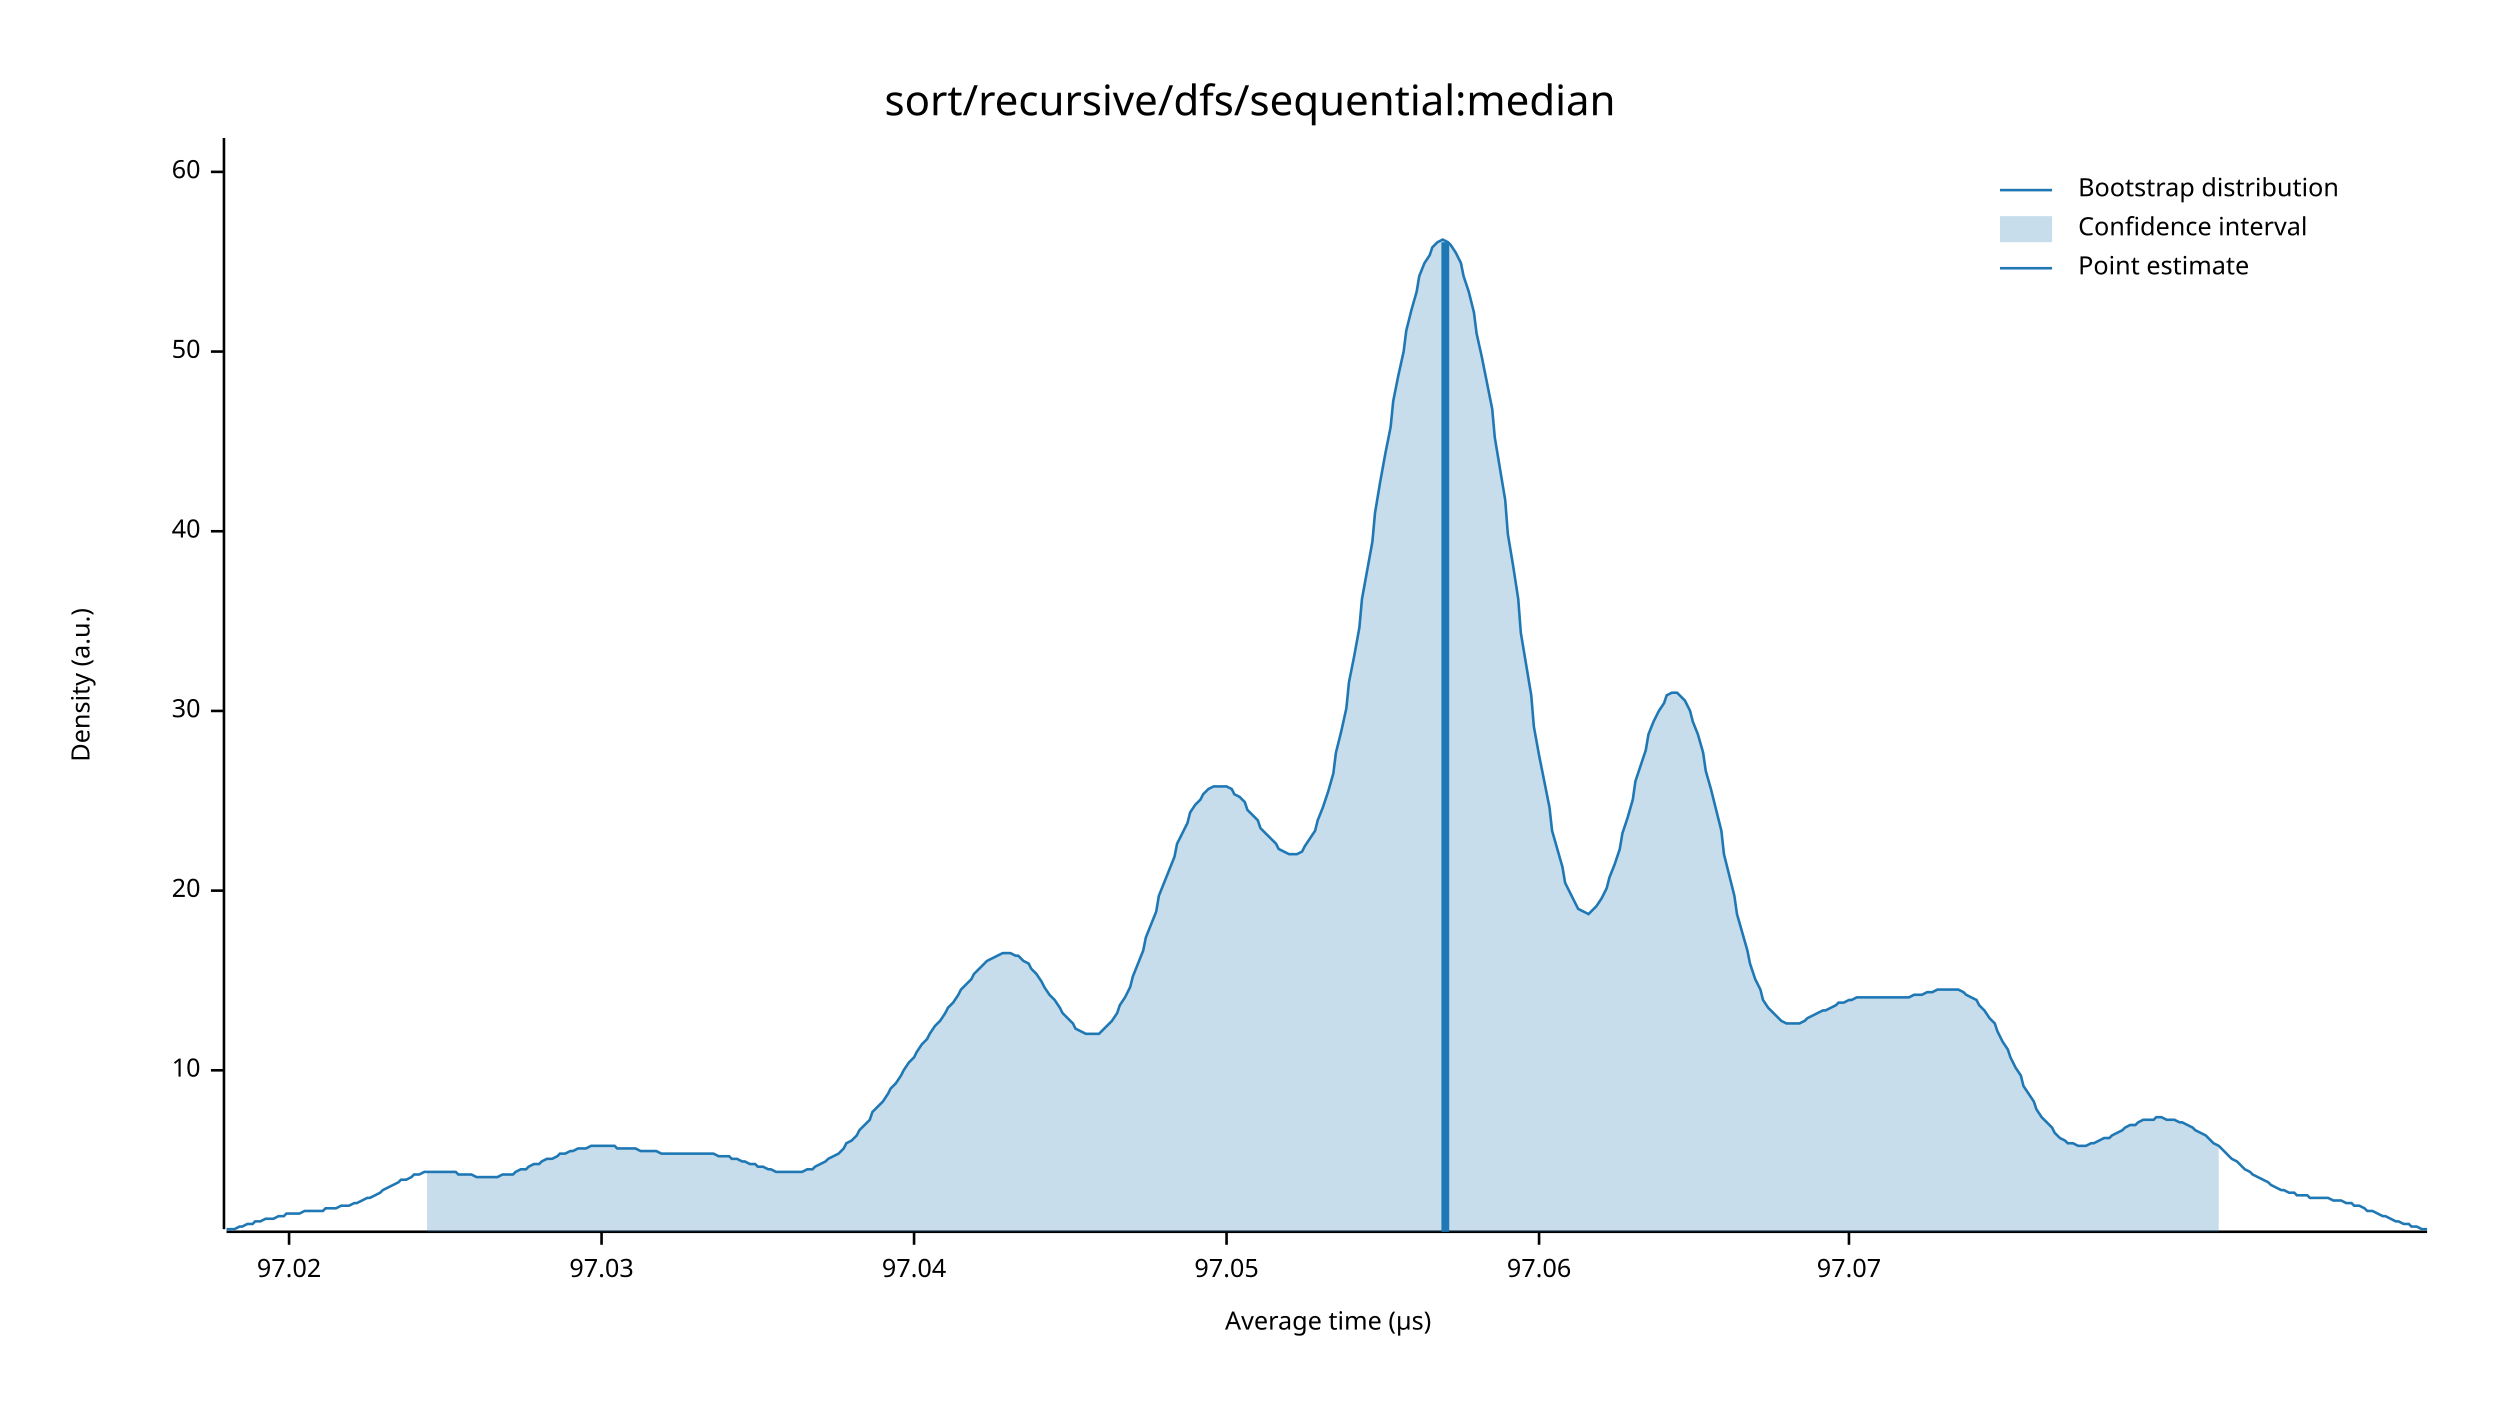
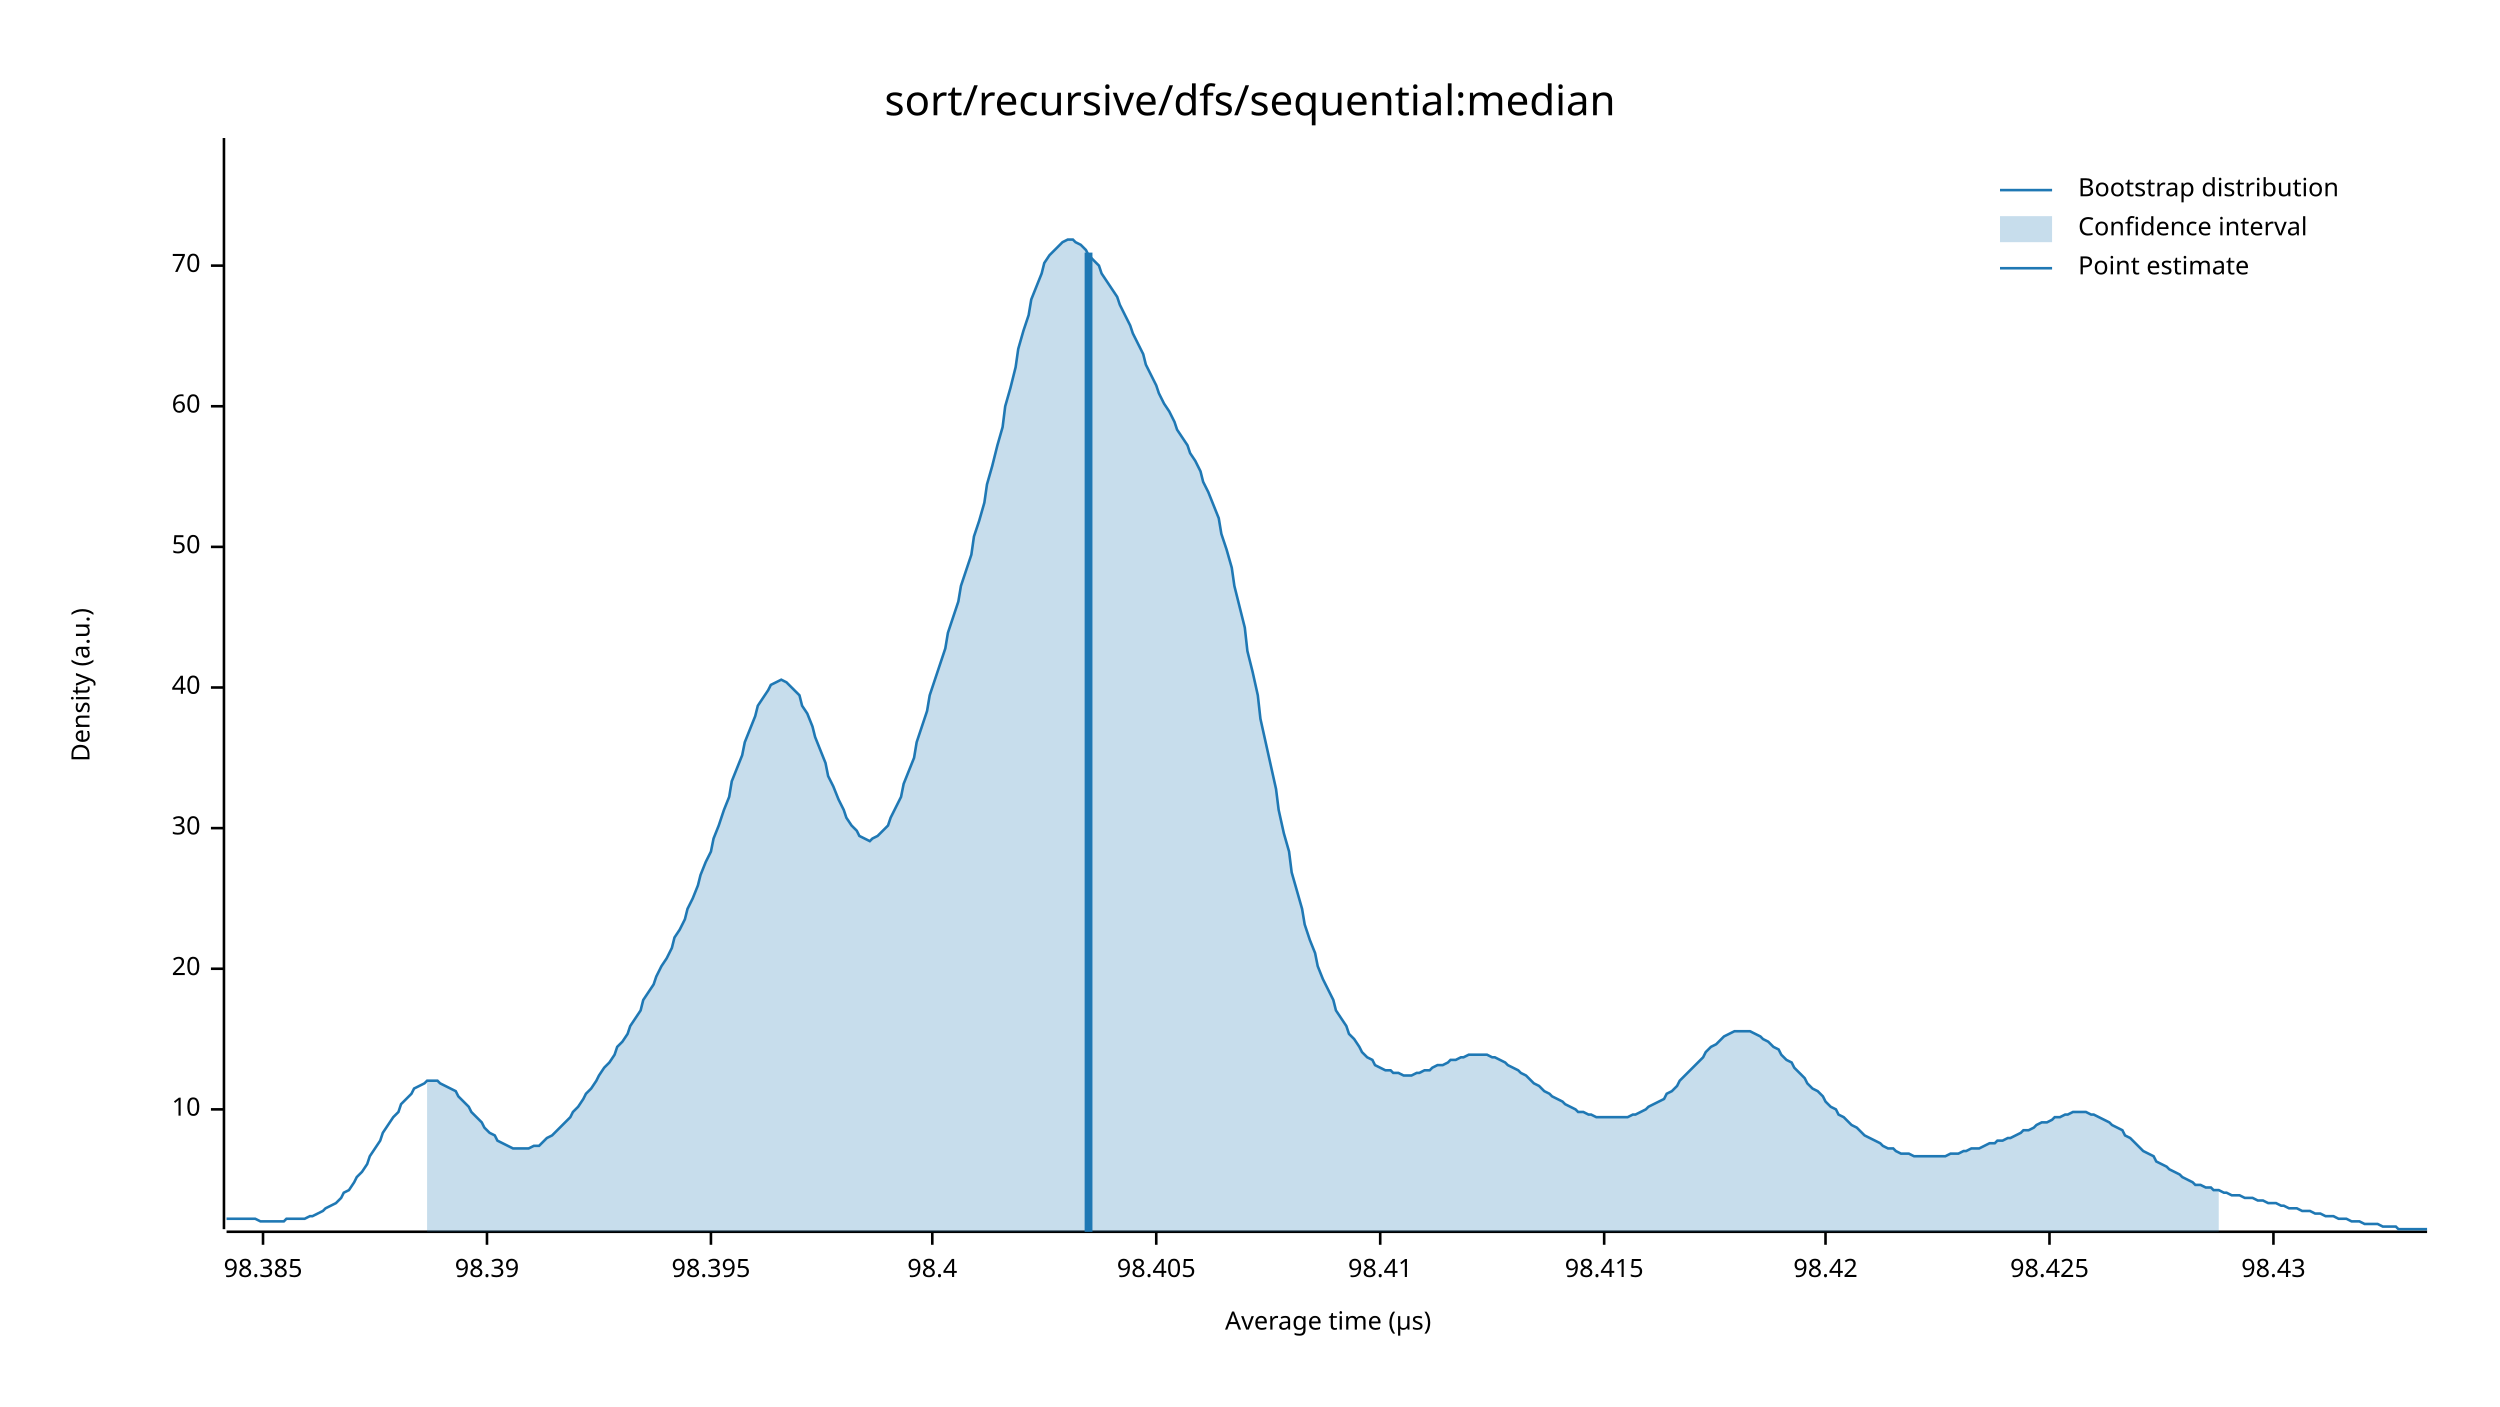
<svg xmlns="http://www.w3.org/2000/svg" width="960" height="540" viewBox="0 0 960 540">
  <text x="480" y="32" dy="0.76em" text-anchor="middle" font-family="sans-serif" font-size="16.129" opacity="1" fill="#000000">
sort/recursive/dfs/sequential:median
</text>
  <text x="27" y="263" dy="0.76em" text-anchor="middle" font-family="sans-serif" font-size="9.677" opacity="1" fill="#000000" transform="rotate(270, 27, 263)">
Density (a.u.)
</text>
  <text x="510" y="513" dy="-0.5ex" text-anchor="middle" font-family="sans-serif" font-size="9.677" opacity="1" fill="#000000">
Average time (µs)
</text>
  <polyline fill="none" opacity="1" stroke="#000000" stroke-width="1" points="86,53 86,472 " />
-   <text x="77" y="411" dy="0.5ex" text-anchor="end" font-family="sans-serif" font-size="9.677" opacity="1" fill="#000000">
+   <text x="77" y="426" dy="0.5ex" text-anchor="end" font-family="sans-serif" font-size="9.677" opacity="1" fill="#000000">
10
</text>
-   <polyline fill="none" opacity="1" stroke="#000000" stroke-width="1" points="81,411 86,411 " />
-   <text x="77" y="342" dy="0.5ex" text-anchor="end" font-family="sans-serif" font-size="9.677" opacity="1" fill="#000000">
+   <polyline fill="none" opacity="1" stroke="#000000" stroke-width="1" points="81,426 86,426 " />
+   <text x="77" y="372" dy="0.5ex" text-anchor="end" font-family="sans-serif" font-size="9.677" opacity="1" fill="#000000">
20
</text>
-   <polyline fill="none" opacity="1" stroke="#000000" stroke-width="1" points="81,342 86,342 " />
-   <text x="77" y="273" dy="0.5ex" text-anchor="end" font-family="sans-serif" font-size="9.677" opacity="1" fill="#000000">
+   <polyline fill="none" opacity="1" stroke="#000000" stroke-width="1" points="81,372 86,372 " />
+   <text x="77" y="318" dy="0.5ex" text-anchor="end" font-family="sans-serif" font-size="9.677" opacity="1" fill="#000000">
30
</text>
-   <polyline fill="none" opacity="1" stroke="#000000" stroke-width="1" points="81,273 86,273 " />
-   <text x="77" y="204" dy="0.5ex" text-anchor="end" font-family="sans-serif" font-size="9.677" opacity="1" fill="#000000">
+   <polyline fill="none" opacity="1" stroke="#000000" stroke-width="1" points="81,318 86,318 " />
+   <text x="77" y="264" dy="0.5ex" text-anchor="end" font-family="sans-serif" font-size="9.677" opacity="1" fill="#000000">
40
</text>
-   <polyline fill="none" opacity="1" stroke="#000000" stroke-width="1" points="81,204 86,204 " />
-   <text x="77" y="135" dy="0.5ex" text-anchor="end" font-family="sans-serif" font-size="9.677" opacity="1" fill="#000000">
+   <polyline fill="none" opacity="1" stroke="#000000" stroke-width="1" points="81,264 86,264 " />
+   <text x="77" y="210" dy="0.5ex" text-anchor="end" font-family="sans-serif" font-size="9.677" opacity="1" fill="#000000">
50
</text>
-   <polyline fill="none" opacity="1" stroke="#000000" stroke-width="1" points="81,135 86,135 " />
-   <text x="77" y="66" dy="0.5ex" text-anchor="end" font-family="sans-serif" font-size="9.677" opacity="1" fill="#000000">
+   <polyline fill="none" opacity="1" stroke="#000000" stroke-width="1" points="81,210 86,210 " />
+   <text x="77" y="156" dy="0.5ex" text-anchor="end" font-family="sans-serif" font-size="9.677" opacity="1" fill="#000000">
60
</text>
-   <polyline fill="none" opacity="1" stroke="#000000" stroke-width="1" points="81,66 86,66 " />
+   <polyline fill="none" opacity="1" stroke="#000000" stroke-width="1" points="81,156 86,156 " />
+   <text x="77" y="102" dy="0.5ex" text-anchor="end" font-family="sans-serif" font-size="9.677" opacity="1" fill="#000000">
+ 70
+ </text>
+   <polyline fill="none" opacity="1" stroke="#000000" stroke-width="1" points="81,102 86,102 " />
  <polyline fill="none" opacity="1" stroke="#000000" stroke-width="1" points="87,473 932,473 " />
-   <text x="111" y="483" dy="0.76em" text-anchor="middle" font-family="sans-serif" font-size="9.677" opacity="1" fill="#000000">
- 97.02
+   <text x="101" y="483" dy="0.76em" text-anchor="middle" font-family="sans-serif" font-size="9.677" opacity="1" fill="#000000">
+ 98.385
</text>
-   <polyline fill="none" opacity="1" stroke="#000000" stroke-width="1" points="111,473 111,478 " />
-   <text x="231" y="483" dy="0.76em" text-anchor="middle" font-family="sans-serif" font-size="9.677" opacity="1" fill="#000000">
- 97.03
+   <polyline fill="none" opacity="1" stroke="#000000" stroke-width="1" points="101,473 101,478 " />
+   <text x="187" y="483" dy="0.76em" text-anchor="middle" font-family="sans-serif" font-size="9.677" opacity="1" fill="#000000">
+ 98.39
</text>
-   <polyline fill="none" opacity="1" stroke="#000000" stroke-width="1" points="231,473 231,478 " />
-   <text x="351" y="483" dy="0.76em" text-anchor="middle" font-family="sans-serif" font-size="9.677" opacity="1" fill="#000000">
- 97.04
+   <polyline fill="none" opacity="1" stroke="#000000" stroke-width="1" points="187,473 187,478 " />
+   <text x="273" y="483" dy="0.76em" text-anchor="middle" font-family="sans-serif" font-size="9.677" opacity="1" fill="#000000">
+ 98.395
</text>
-   <polyline fill="none" opacity="1" stroke="#000000" stroke-width="1" points="351,473 351,478 " />
-   <text x="471" y="483" dy="0.76em" text-anchor="middle" font-family="sans-serif" font-size="9.677" opacity="1" fill="#000000">
- 97.05
+   <polyline fill="none" opacity="1" stroke="#000000" stroke-width="1" points="273,473 273,478 " />
+   <text x="358" y="483" dy="0.76em" text-anchor="middle" font-family="sans-serif" font-size="9.677" opacity="1" fill="#000000">
+ 98.4
</text>
-   <polyline fill="none" opacity="1" stroke="#000000" stroke-width="1" points="471,473 471,478 " />
-   <text x="591" y="483" dy="0.76em" text-anchor="middle" font-family="sans-serif" font-size="9.677" opacity="1" fill="#000000">
- 97.06
+   <polyline fill="none" opacity="1" stroke="#000000" stroke-width="1" points="358,473 358,478 " />
+   <text x="444" y="483" dy="0.76em" text-anchor="middle" font-family="sans-serif" font-size="9.677" opacity="1" fill="#000000">
+ 98.405
</text>
-   <polyline fill="none" opacity="1" stroke="#000000" stroke-width="1" points="591,473 591,478 " />
-   <text x="710" y="483" dy="0.76em" text-anchor="middle" font-family="sans-serif" font-size="9.677" opacity="1" fill="#000000">
- 97.07
+   <polyline fill="none" opacity="1" stroke="#000000" stroke-width="1" points="444,473 444,478 " />
+   <text x="530" y="483" dy="0.76em" text-anchor="middle" font-family="sans-serif" font-size="9.677" opacity="1" fill="#000000">
+ 98.41
</text>
-   <polyline fill="none" opacity="1" stroke="#000000" stroke-width="1" points="710,473 710,478 " />
-   <polyline fill="none" opacity="1" stroke="#1F78B4" stroke-width="1" points="87,472 88,472 90,472 92,471 93,471 95,470 97,470 98,469 100,469 102,468 103,468 105,468 107,467 109,467 110,466 112,466 114,466 115,466 117,465 119,465 120,465 122,465 124,465 125,464 127,464 129,464 131,463 132,463 134,463 136,462 137,462 139,461 141,460 142,460 144,459 146,458 147,457 149,456 151,455 153,454 154,453 156,453 158,452 159,451 161,451 163,450 164,450 166,450 168,450 169,450 171,450 173,450 175,450 176,451 178,451 180,451 181,451 183,452 185,452 186,452 188,452 190,452 191,452 193,451 195,451 197,451 198,450 200,449 202,449 203,448 205,447 207,447 208,446 210,445 212,445 214,444 215,443 217,443 219,442 220,442 222,441 224,441 225,441 227,440 229,440 230,440 232,440 234,440 236,440 237,441 239,441 241,441 242,441 244,441 246,442 247,442 249,442 251,442 252,442 254,443 256,443 258,443 259,443 261,443 263,443 264,443 266,443 268,443 269,443 271,443 273,443 274,443 276,444 278,444 280,444 281,445 283,445 285,446 286,446 288,447 290,447 291,448 293,448 295,449 296,449 298,450 300,450 302,450 303,450 305,450 307,450 308,450 310,449 312,449 313,448 315,447 317,446 318,445 320,444 322,443 324,441 325,439 327,438 329,436 330,434 332,432 334,430 335,427 337,425 339,423 341,420 342,418 344,416 346,413 347,411 349,408 351,406 352,404 354,401 356,399 357,397 359,394 361,392 363,389 364,387 366,385 368,382 369,380 371,378 373,376 374,374 376,372 378,370 379,369 381,368 383,367 385,366 386,366 388,366 390,367 391,367 393,369 395,370 396,372 398,374 400,377 401,379 403,382 405,384 407,387 408,389 410,391 412,393 413,395 415,396 417,397 418,397 420,397 422,397 423,396 425,394 427,392 429,389 430,386 432,383 434,379 435,375 437,370 439,365 440,360 442,355 444,350 445,344 447,339 449,334 451,329 452,324 454,320 456,316 457,312 459,309 461,307 462,305 464,303 466,302 468,302 469,302 471,302 473,303 474,305 476,306 478,308 479,311 481,313 483,315 484,318 486,320 488,322 490,324 491,326 493,327 495,328 496,328 498,328 500,327 501,325 503,322 505,319 506,315 508,310 510,304 512,297 513,289 515,281 517,272 518,262 520,252 522,241 523,230 525,219 527,208 528,197 530,185 532,174 534,164 535,154 537,144 539,135 540,127 542,119 544,112 545,106 547,101 549,98 550,95 552,93 554,92 556,93 557,94 559,97 561,101 562,106 564,112 566,120 567,128 569,137 571,147 573,157 574,168 576,180 578,192 579,205 581,217 583,230 584,243 586,255 588,267 589,279 591,290 593,300 595,310 596,319 598,326 600,333 601,339 603,343 605,347 606,349 608,350 610,351 611,350 613,348 615,345 617,341 618,337 620,332 622,326 623,320 625,314 627,307 628,300 630,294 632,288 633,282 635,277 637,273 639,270 640,267 642,266 644,266 645,267 647,269 649,273 650,277 652,282 654,289 655,296 657,303 659,311 661,319 662,328 664,336 666,344 667,351 669,358 671,365 672,370 674,376 676,380 677,384 679,387 681,389 683,391 684,392 686,393 688,393 689,393 691,393 693,392 694,391 696,390 698,389 700,388 701,388 703,387 705,386 706,385 708,385 710,384 711,384 713,383 715,383 716,383 718,383 720,383 722,383 723,383 725,383 727,383 728,383 730,383 732,383 733,383 735,382 737,382 738,382 740,381 742,381 744,380 745,380 747,380 749,380 750,380 752,380 754,381 755,382 757,383 759,384 760,386 762,388 764,391 766,393 767,396 769,400 771,403 772,406 774,410 776,413 777,417 779,420 781,423 782,426 784,429 786,431 788,433 789,435 791,437 793,438 794,439 796,439 798,440 799,440 801,440 803,439 804,439 806,438 808,437 810,437 811,436 813,435 815,434 816,433 818,432 820,432 821,431 823,430 825,430 827,430 828,429 830,429 832,430 833,430 835,430 837,431 838,431 840,432 842,433 843,434 845,435 847,436 849,438 850,439 852,440 854,442 855,443 857,445 859,446 860,447 862,449 864,450 865,451 867,452 869,453 871,454 872,455 874,456 876,457 877,457 879,458 881,458 882,459 884,459 886,459 887,460 889,460 891,460 893,460 894,460 896,461 898,461 899,461 901,462 903,462 904,463 906,463 908,464 909,465 911,465 913,466 915,467 916,467 918,468 920,469 921,469 923,470 925,470 926,471 928,471 930,472 932,472 " />
-   <polygon opacity="0.25" fill="#1F78B4" points="164,450 166,450 168,450 169,450 171,450 173,450 175,450 176,451 178,451 180,451 181,451 183,452 185,452 186,452 188,452 190,452 191,452 193,451 195,451 197,451 198,450 200,449 202,449 203,448 205,447 207,447 208,446 210,445 212,445 214,444 215,443 217,443 219,442 220,442 222,441 224,441 225,441 227,440 229,440 230,440 232,440 234,440 236,440 237,441 239,441 241,441 242,441 244,441 246,442 247,442 249,442 251,442 252,442 254,443 256,443 258,443 259,443 261,443 263,443 264,443 266,443 268,443 269,443 271,443 273,443 274,443 276,444 278,444 280,444 281,445 283,445 285,446 286,446 288,447 290,447 291,448 293,448 295,449 296,449 298,450 300,450 302,450 303,450 305,450 307,450 308,450 310,449 312,449 313,448 315,447 317,446 318,445 320,444 322,443 324,441 325,439 327,438 329,436 330,434 332,432 334,430 335,427 337,425 339,423 341,420 342,418 344,416 346,413 347,411 349,408 351,406 352,404 354,401 356,399 357,397 359,394 361,392 363,389 364,387 366,385 368,382 369,380 371,378 373,376 374,374 376,372 378,370 379,369 381,368 383,367 385,366 386,366 388,366 390,367 391,367 393,369 395,370 396,372 398,374 400,377 401,379 403,382 405,384 407,387 408,389 410,391 412,393 413,395 415,396 417,397 418,397 420,397 422,397 423,396 425,394 427,392 429,389 430,386 432,383 434,379 435,375 437,370 439,365 440,360 442,355 444,350 445,344 447,339 449,334 451,329 452,324 454,320 456,316 457,312 459,309 461,307 462,305 464,303 466,302 468,302 469,302 471,302 473,303 474,305 476,306 478,308 479,311 481,313 483,315 484,318 486,320 488,322 490,324 491,326 493,327 495,328 496,328 498,328 500,327 501,325 503,322 505,319 506,315 508,310 510,304 512,297 513,289 515,281 517,272 518,262 520,252 522,241 523,230 525,219 527,208 528,197 530,185 532,174 534,164 535,154 537,144 539,135 540,127 542,119 544,112 545,106 547,101 549,98 550,95 552,93 554,92 556,93 557,94 559,97 561,101 562,106 564,112 566,120 567,128 569,137 571,147 573,157 574,168 576,180 578,192 579,205 581,217 583,230 584,243 586,255 588,267 589,279 591,290 593,300 595,310 596,319 598,326 600,333 601,339 603,343 605,347 606,349 608,350 610,351 611,350 613,348 615,345 617,341 618,337 620,332 622,326 623,320 625,314 627,307 628,300 630,294 632,288 633,282 635,277 637,273 639,270 640,267 642,266 644,266 645,267 647,269 649,273 650,277 652,282 654,289 655,296 657,303 659,311 661,319 662,328 664,336 666,344 667,351 669,358 671,365 672,370 674,376 676,380 677,384 679,387 681,389 683,391 684,392 686,393 688,393 689,393 691,393 693,392 694,391 696,390 698,389 700,388 701,388 703,387 705,386 706,385 708,385 710,384 711,384 713,383 715,383 716,383 718,383 720,383 722,383 723,383 725,383 727,383 728,383 730,383 732,383 733,383 735,382 737,382 738,382 740,381 742,381 744,380 745,380 747,380 749,380 750,380 752,380 754,381 755,382 757,383 759,384 760,386 762,388 764,391 766,393 767,396 769,400 771,403 772,406 774,410 776,413 777,417 779,420 781,423 782,426 784,429 786,431 788,433 789,435 791,437 793,438 794,439 796,439 798,440 799,440 801,440 803,439 804,439 806,438 808,437 810,437 811,436 813,435 815,434 816,433 818,432 820,432 821,431 823,430 825,430 827,430 828,429 830,429 832,430 833,430 835,430 837,431 838,431 840,432 842,433 843,434 845,435 847,436 849,438 850,439 852,440 852,473 164,473 " />
-   <polyline fill="none" opacity="1" stroke="#1F78B4" stroke-width="3" points="555,473 555,93 " />
+   <polyline fill="none" opacity="1" stroke="#000000" stroke-width="1" points="530,473 530,478 " />
+   <text x="616" y="483" dy="0.76em" text-anchor="middle" font-family="sans-serif" font-size="9.677" opacity="1" fill="#000000">
+ 98.415
+ </text>
+   <polyline fill="none" opacity="1" stroke="#000000" stroke-width="1" points="616,473 616,478 " />
+   <text x="701" y="483" dy="0.76em" text-anchor="middle" font-family="sans-serif" font-size="9.677" opacity="1" fill="#000000">
+ 98.42
+ </text>
+   <polyline fill="none" opacity="1" stroke="#000000" stroke-width="1" points="701,473 701,478 " />
+   <text x="787" y="483" dy="0.76em" text-anchor="middle" font-family="sans-serif" font-size="9.677" opacity="1" fill="#000000">
+ 98.425
+ </text>
+   <polyline fill="none" opacity="1" stroke="#000000" stroke-width="1" points="787,473 787,478 " />
+   <text x="873" y="483" dy="0.76em" text-anchor="middle" font-family="sans-serif" font-size="9.677" opacity="1" fill="#000000">
+ 98.43
+ </text>
+   <polyline fill="none" opacity="1" stroke="#000000" stroke-width="1" points="873,473 873,478 " />
+   <polyline fill="none" opacity="1" stroke="#1F78B4" stroke-width="1" points="87,468 88,468 90,468 92,468 93,468 95,468 97,468 98,468 100,469 102,469 103,469 105,469 107,469 109,469 110,468 112,468 114,468 115,468 117,468 119,467 120,467 122,466 124,465 125,464 127,463 129,462 131,460 132,458 134,457 136,454 137,452 139,450 141,447 142,444 144,441 146,438 147,435 149,432 151,429 153,427 154,424 156,422 158,420 159,418 161,417 163,416 164,415 166,415 168,415 169,416 171,417 173,418 175,419 176,421 178,423 180,425 181,427 183,429 185,431 186,433 188,435 190,436 191,438 193,439 195,440 197,441 198,441 200,441 202,441 203,441 205,440 207,440 208,439 210,437 212,436 214,434 215,433 217,431 219,429 220,427 222,425 224,422 225,420 227,418 229,415 230,413 232,410 234,408 236,405 237,402 239,400 241,397 242,394 244,391 246,388 247,384 249,381 251,378 252,375 254,371 256,368 258,364 259,360 261,357 263,353 264,349 266,345 268,340 269,336 271,331 273,327 274,322 276,317 278,311 280,306 281,300 283,295 285,290 286,285 288,280 290,275 291,271 293,268 295,265 296,263 298,262 300,261 302,262 303,263 305,265 307,267 308,271 310,274 312,279 313,283 315,288 317,293 318,298 320,302 322,307 324,311 325,314 327,317 329,319 330,321 332,322 334,323 335,322 337,321 339,319 341,317 342,314 344,310 346,306 347,301 349,296 351,291 352,285 354,279 356,273 357,267 359,261 361,255 363,249 364,243 366,237 368,231 369,225 371,219 373,213 374,206 376,200 378,193 379,186 381,179 383,171 385,164 386,156 388,149 390,141 391,134 393,127 395,121 396,115 398,110 400,105 401,101 403,98 405,96 407,94 408,93 410,92 412,92 413,93 415,94 417,96 418,98 420,100 422,102 423,105 425,108 427,111 429,114 430,117 432,121 434,125 435,128 437,132 439,136 440,140 442,144 444,148 445,151 447,155 449,158 451,162 452,165 454,168 456,171 457,174 459,177 461,181 462,185 464,189 466,194 468,199 469,205 471,211 473,218 474,225 476,233 478,241 479,250 481,258 483,267 484,276 486,285 488,294 490,303 491,311 493,320 495,327 496,335 498,342 500,349 501,355 503,361 505,366 506,371 508,376 510,380 512,384 513,388 515,391 517,394 518,397 520,399 522,402 523,404 525,406 527,407 528,409 530,410 532,411 534,411 535,412 537,412 539,413 540,413 542,413 544,412 545,412 547,411 549,411 550,410 552,409 554,409 556,408 557,407 559,407 561,406 562,406 564,405 566,405 567,405 569,405 571,405 573,406 574,406 576,407 578,408 579,409 581,410 583,411 584,412 586,413 588,415 589,416 591,417 593,419 595,420 596,421 598,422 600,423 601,424 603,425 605,426 606,427 608,427 610,428 611,428 613,429 615,429 617,429 618,429 620,429 622,429 623,429 625,429 627,428 628,428 630,427 632,426 633,425 635,424 637,423 639,422 640,420 642,419 644,417 645,415 647,413 649,411 650,410 652,408 654,406 655,404 657,402 659,401 661,399 662,398 664,397 666,396 667,396 669,396 671,396 672,396 674,397 676,398 677,399 679,400 681,402 683,403 684,405 686,407 688,408 689,410 691,412 693,414 694,416 696,418 698,419 700,421 701,423 703,425 705,426 706,428 708,429 710,431 711,432 713,433 715,435 716,436 718,437 720,438 722,439 723,440 725,441 727,441 728,442 730,443 732,443 733,443 735,444 737,444 738,444 740,444 742,444 744,444 745,444 747,444 749,443 750,443 752,443 754,442 755,442 757,441 759,441 760,441 762,440 764,439 766,439 767,438 769,438 771,437 772,437 774,436 776,435 777,434 779,434 781,433 782,432 784,431 786,431 788,430 789,429 791,429 793,428 794,428 796,427 798,427 799,427 801,427 803,428 804,428 806,429 808,430 810,431 811,432 813,433 815,434 816,436 818,437 820,439 821,440 823,442 825,443 827,444 828,446 830,447 832,448 833,449 835,450 837,451 838,452 840,453 842,454 843,455 845,455 847,456 849,456 850,457 852,457 854,458 855,458 857,459 859,459 860,459 862,460 864,460 865,460 867,461 869,461 871,462 872,462 874,462 876,463 877,463 879,464 881,464 882,464 884,465 886,465 887,465 889,466 891,466 893,467 894,467 896,467 898,468 899,468 901,468 903,469 904,469 906,469 908,470 909,470 911,470 913,470 915,471 916,471 918,471 920,471 921,472 923,472 925,472 926,472 928,472 930,472 932,472 " />
+   <polygon opacity="0.25" fill="#1F78B4" points="164,415 166,415 168,415 169,416 171,417 173,418 175,419 176,421 178,423 180,425 181,427 183,429 185,431 186,433 188,435 190,436 191,438 193,439 195,440 197,441 198,441 200,441 202,441 203,441 205,440 207,440 208,439 210,437 212,436 214,434 215,433 217,431 219,429 220,427 222,425 224,422 225,420 227,418 229,415 230,413 232,410 234,408 236,405 237,402 239,400 241,397 242,394 244,391 246,388 247,384 249,381 251,378 252,375 254,371 256,368 258,364 259,360 261,357 263,353 264,349 266,345 268,340 269,336 271,331 273,327 274,322 276,317 278,311 280,306 281,300 283,295 285,290 286,285 288,280 290,275 291,271 293,268 295,265 296,263 298,262 300,261 302,262 303,263 305,265 307,267 308,271 310,274 312,279 313,283 315,288 317,293 318,298 320,302 322,307 324,311 325,314 327,317 329,319 330,321 332,322 334,323 335,322 337,321 339,319 341,317 342,314 344,310 346,306 347,301 349,296 351,291 352,285 354,279 356,273 357,267 359,261 361,255 363,249 364,243 366,237 368,231 369,225 371,219 373,213 374,206 376,200 378,193 379,186 381,179 383,171 385,164 386,156 388,149 390,141 391,134 393,127 395,121 396,115 398,110 400,105 401,101 403,98 405,96 407,94 408,93 410,92 412,92 413,93 415,94 417,96 418,98 420,100 422,102 423,105 425,108 427,111 429,114 430,117 432,121 434,125 435,128 437,132 439,136 440,140 442,144 444,148 445,151 447,155 449,158 451,162 452,165 454,168 456,171 457,174 459,177 461,181 462,185 464,189 466,194 468,199 469,205 471,211 473,218 474,225 476,233 478,241 479,250 481,258 483,267 484,276 486,285 488,294 490,303 491,311 493,320 495,327 496,335 498,342 500,349 501,355 503,361 505,366 506,371 508,376 510,380 512,384 513,388 515,391 517,394 518,397 520,399 522,402 523,404 525,406 527,407 528,409 530,410 532,411 534,411 535,412 537,412 539,413 540,413 542,413 544,412 545,412 547,411 549,411 550,410 552,409 554,409 556,408 557,407 559,407 561,406 562,406 564,405 566,405 567,405 569,405 571,405 573,406 574,406 576,407 578,408 579,409 581,410 583,411 584,412 586,413 588,415 589,416 591,417 593,419 595,420 596,421 598,422 600,423 601,424 603,425 605,426 606,427 608,427 610,428 611,428 613,429 615,429 617,429 618,429 620,429 622,429 623,429 625,429 627,428 628,428 630,427 632,426 633,425 635,424 637,423 639,422 640,420 642,419 644,417 645,415 647,413 649,411 650,410 652,408 654,406 655,404 657,402 659,401 661,399 662,398 664,397 666,396 667,396 669,396 671,396 672,396 674,397 676,398 677,399 679,400 681,402 683,403 684,405 686,407 688,408 689,410 691,412 693,414 694,416 696,418 698,419 700,421 701,423 703,425 705,426 706,428 708,429 710,431 711,432 713,433 715,435 716,436 718,437 720,438 722,439 723,440 725,441 727,441 728,442 730,443 732,443 733,443 735,444 737,444 738,444 740,444 742,444 744,444 745,444 747,444 749,443 750,443 752,443 754,442 755,442 757,441 759,441 760,441 762,440 764,439 766,439 767,438 769,438 771,437 772,437 774,436 776,435 777,434 779,434 781,433 782,432 784,431 786,431 788,430 789,429 791,429 793,428 794,428 796,427 798,427 799,427 801,427 803,428 804,428 806,429 808,430 810,431 811,432 813,433 815,434 816,436 818,437 820,439 821,440 823,442 825,443 827,444 828,446 830,447 832,448 833,449 835,450 837,451 838,452 840,453 842,454 843,455 845,455 847,456 849,456 850,457 852,457 852,473 164,473 " />
+   <polyline fill="none" opacity="1" stroke="#1F78B4" stroke-width="3" points="418,473 418,97 " />
  <text x="798" y="68" dy="0.76em" text-anchor="start" font-family="sans-serif" font-size="9.677" opacity="1" fill="#000000">
Bootstrap distribution
</text>
  <text x="798" y="83" dy="0.76em" text-anchor="start" font-family="sans-serif" font-size="9.677" opacity="1" fill="#000000">
Confidence interval
</text>
  <text x="798" y="98" dy="0.76em" text-anchor="start" font-family="sans-serif" font-size="9.677" opacity="1" fill="#000000">
Point estimate
</text>
  <polyline fill="none" opacity="1" stroke="#1F78B4" stroke-width="1" points="768,73 788,73 " />
  <rect x="768" y="83" width="20" height="10" opacity="0.25" fill="#1F78B4" stroke="none" />
  <polyline fill="none" opacity="1" stroke="#1F78B4" stroke-width="1" points="768,103 788,103 " />
</svg>
